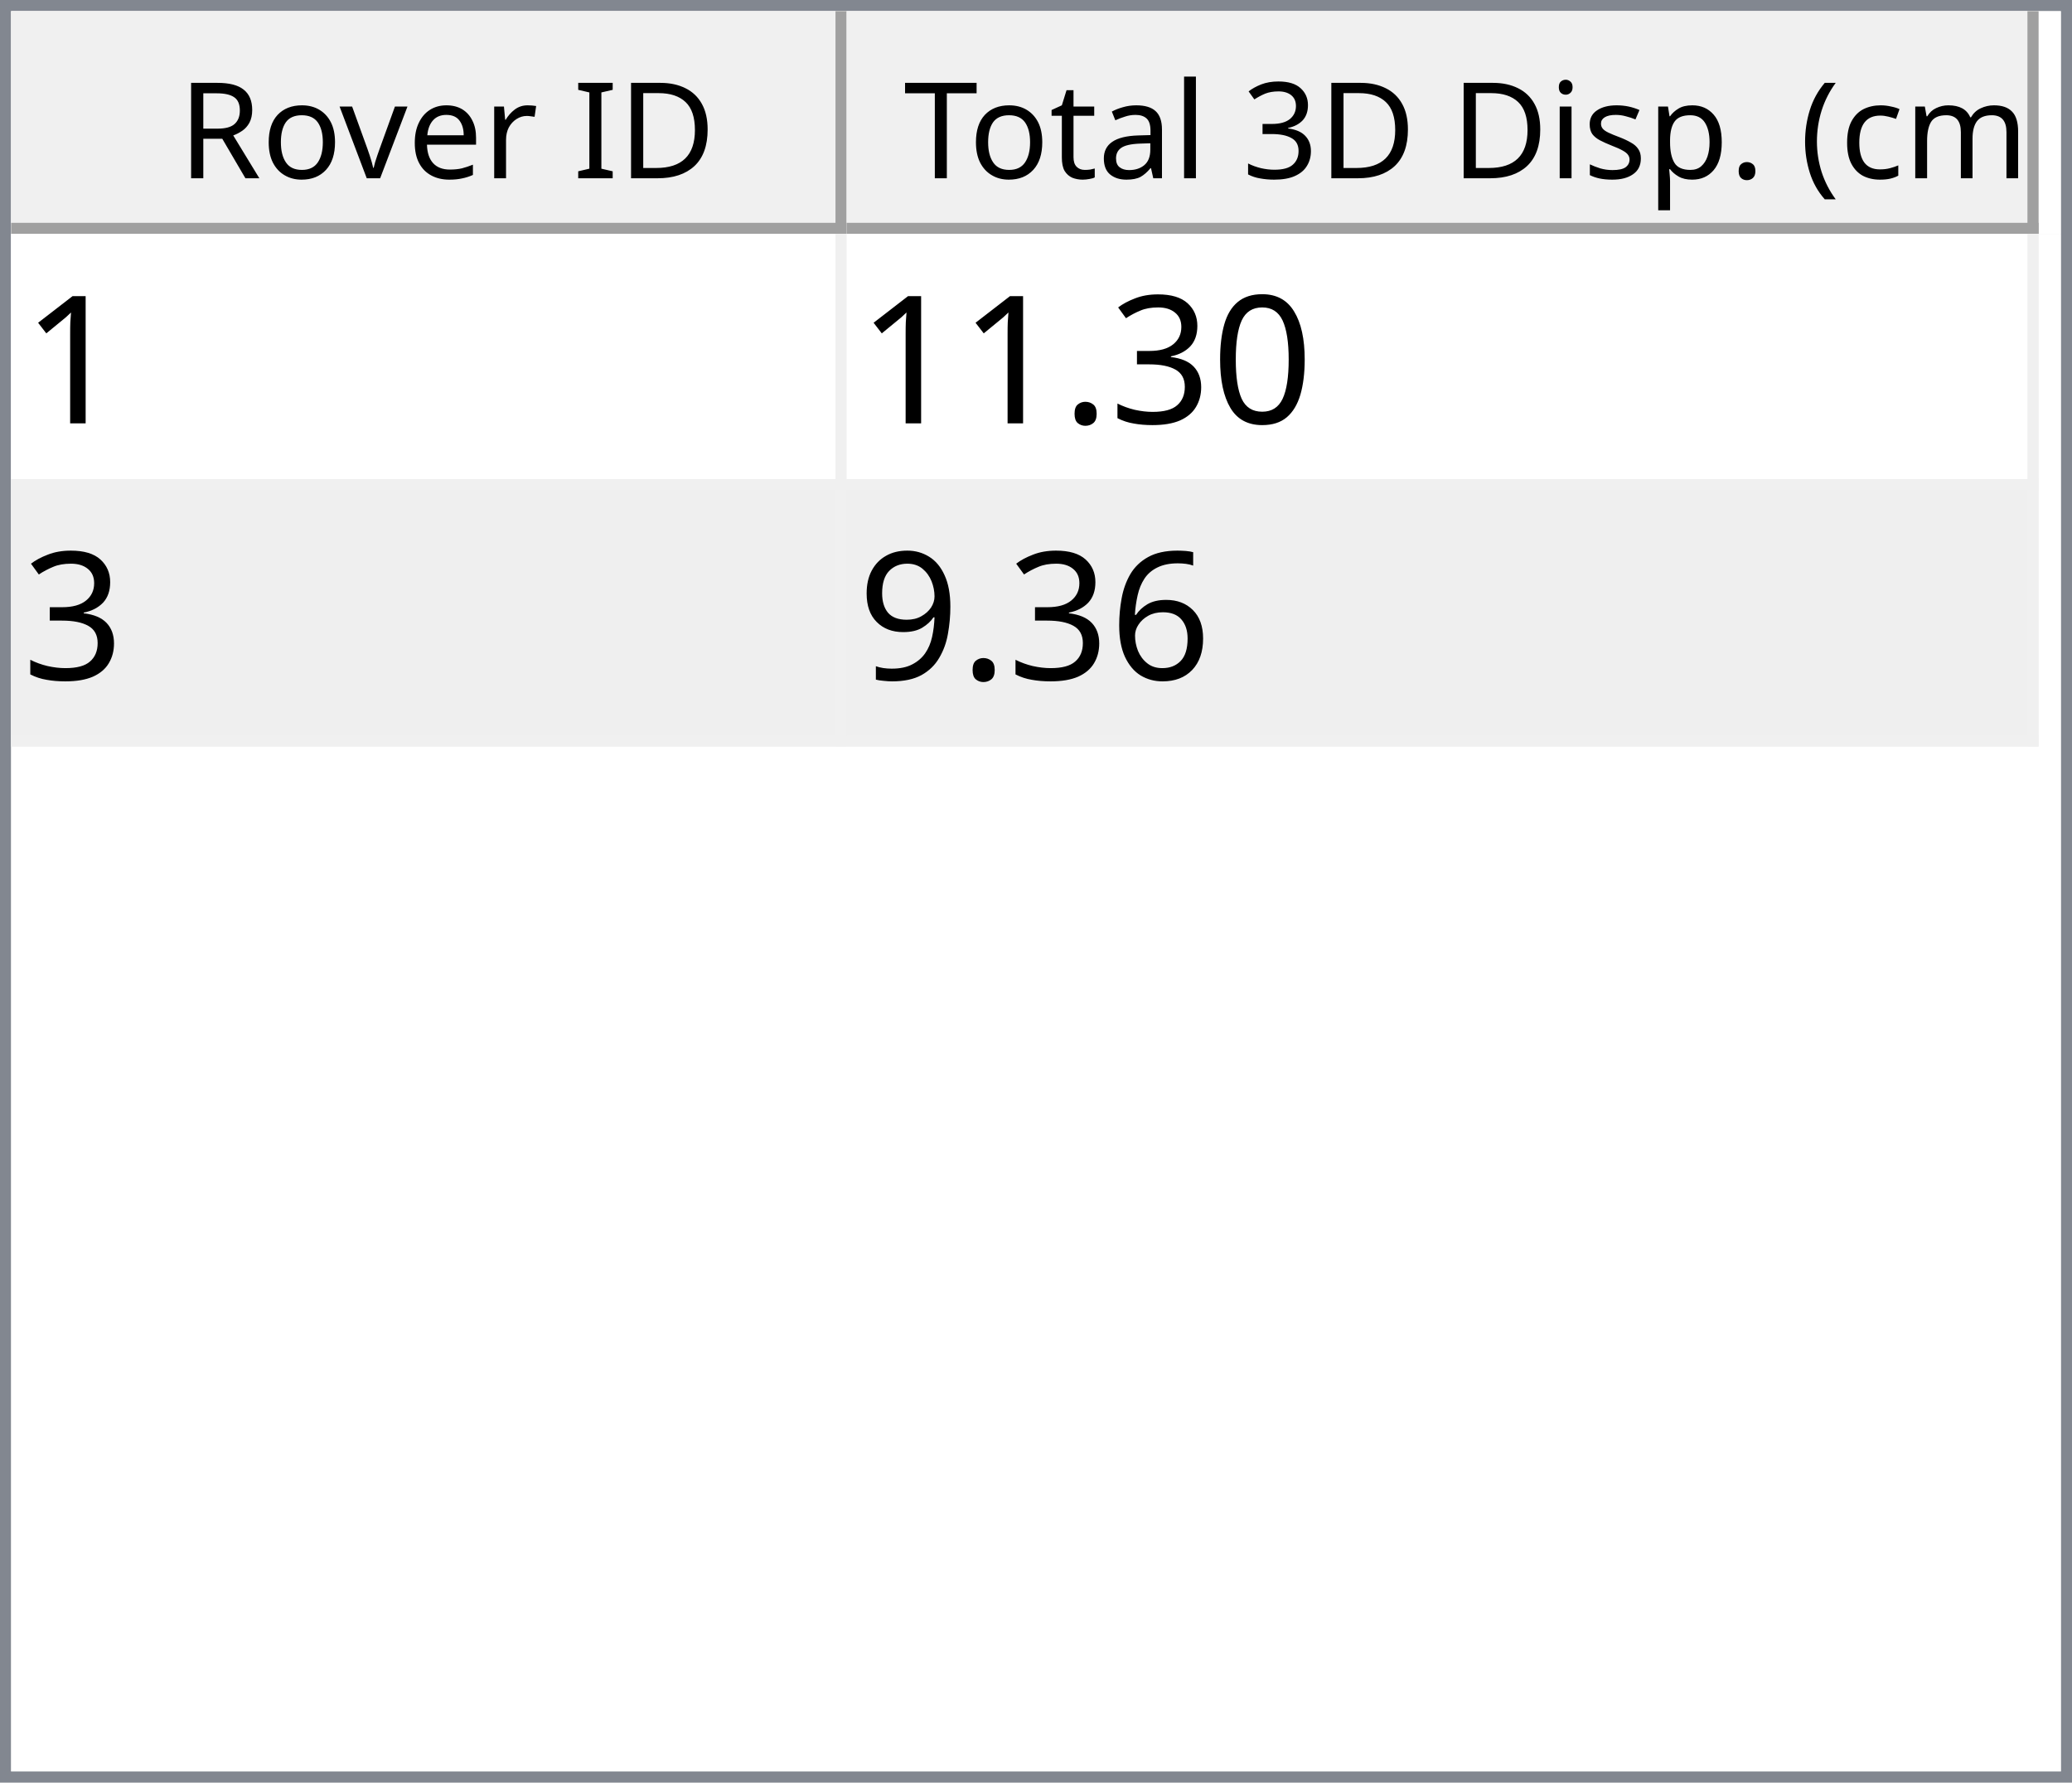
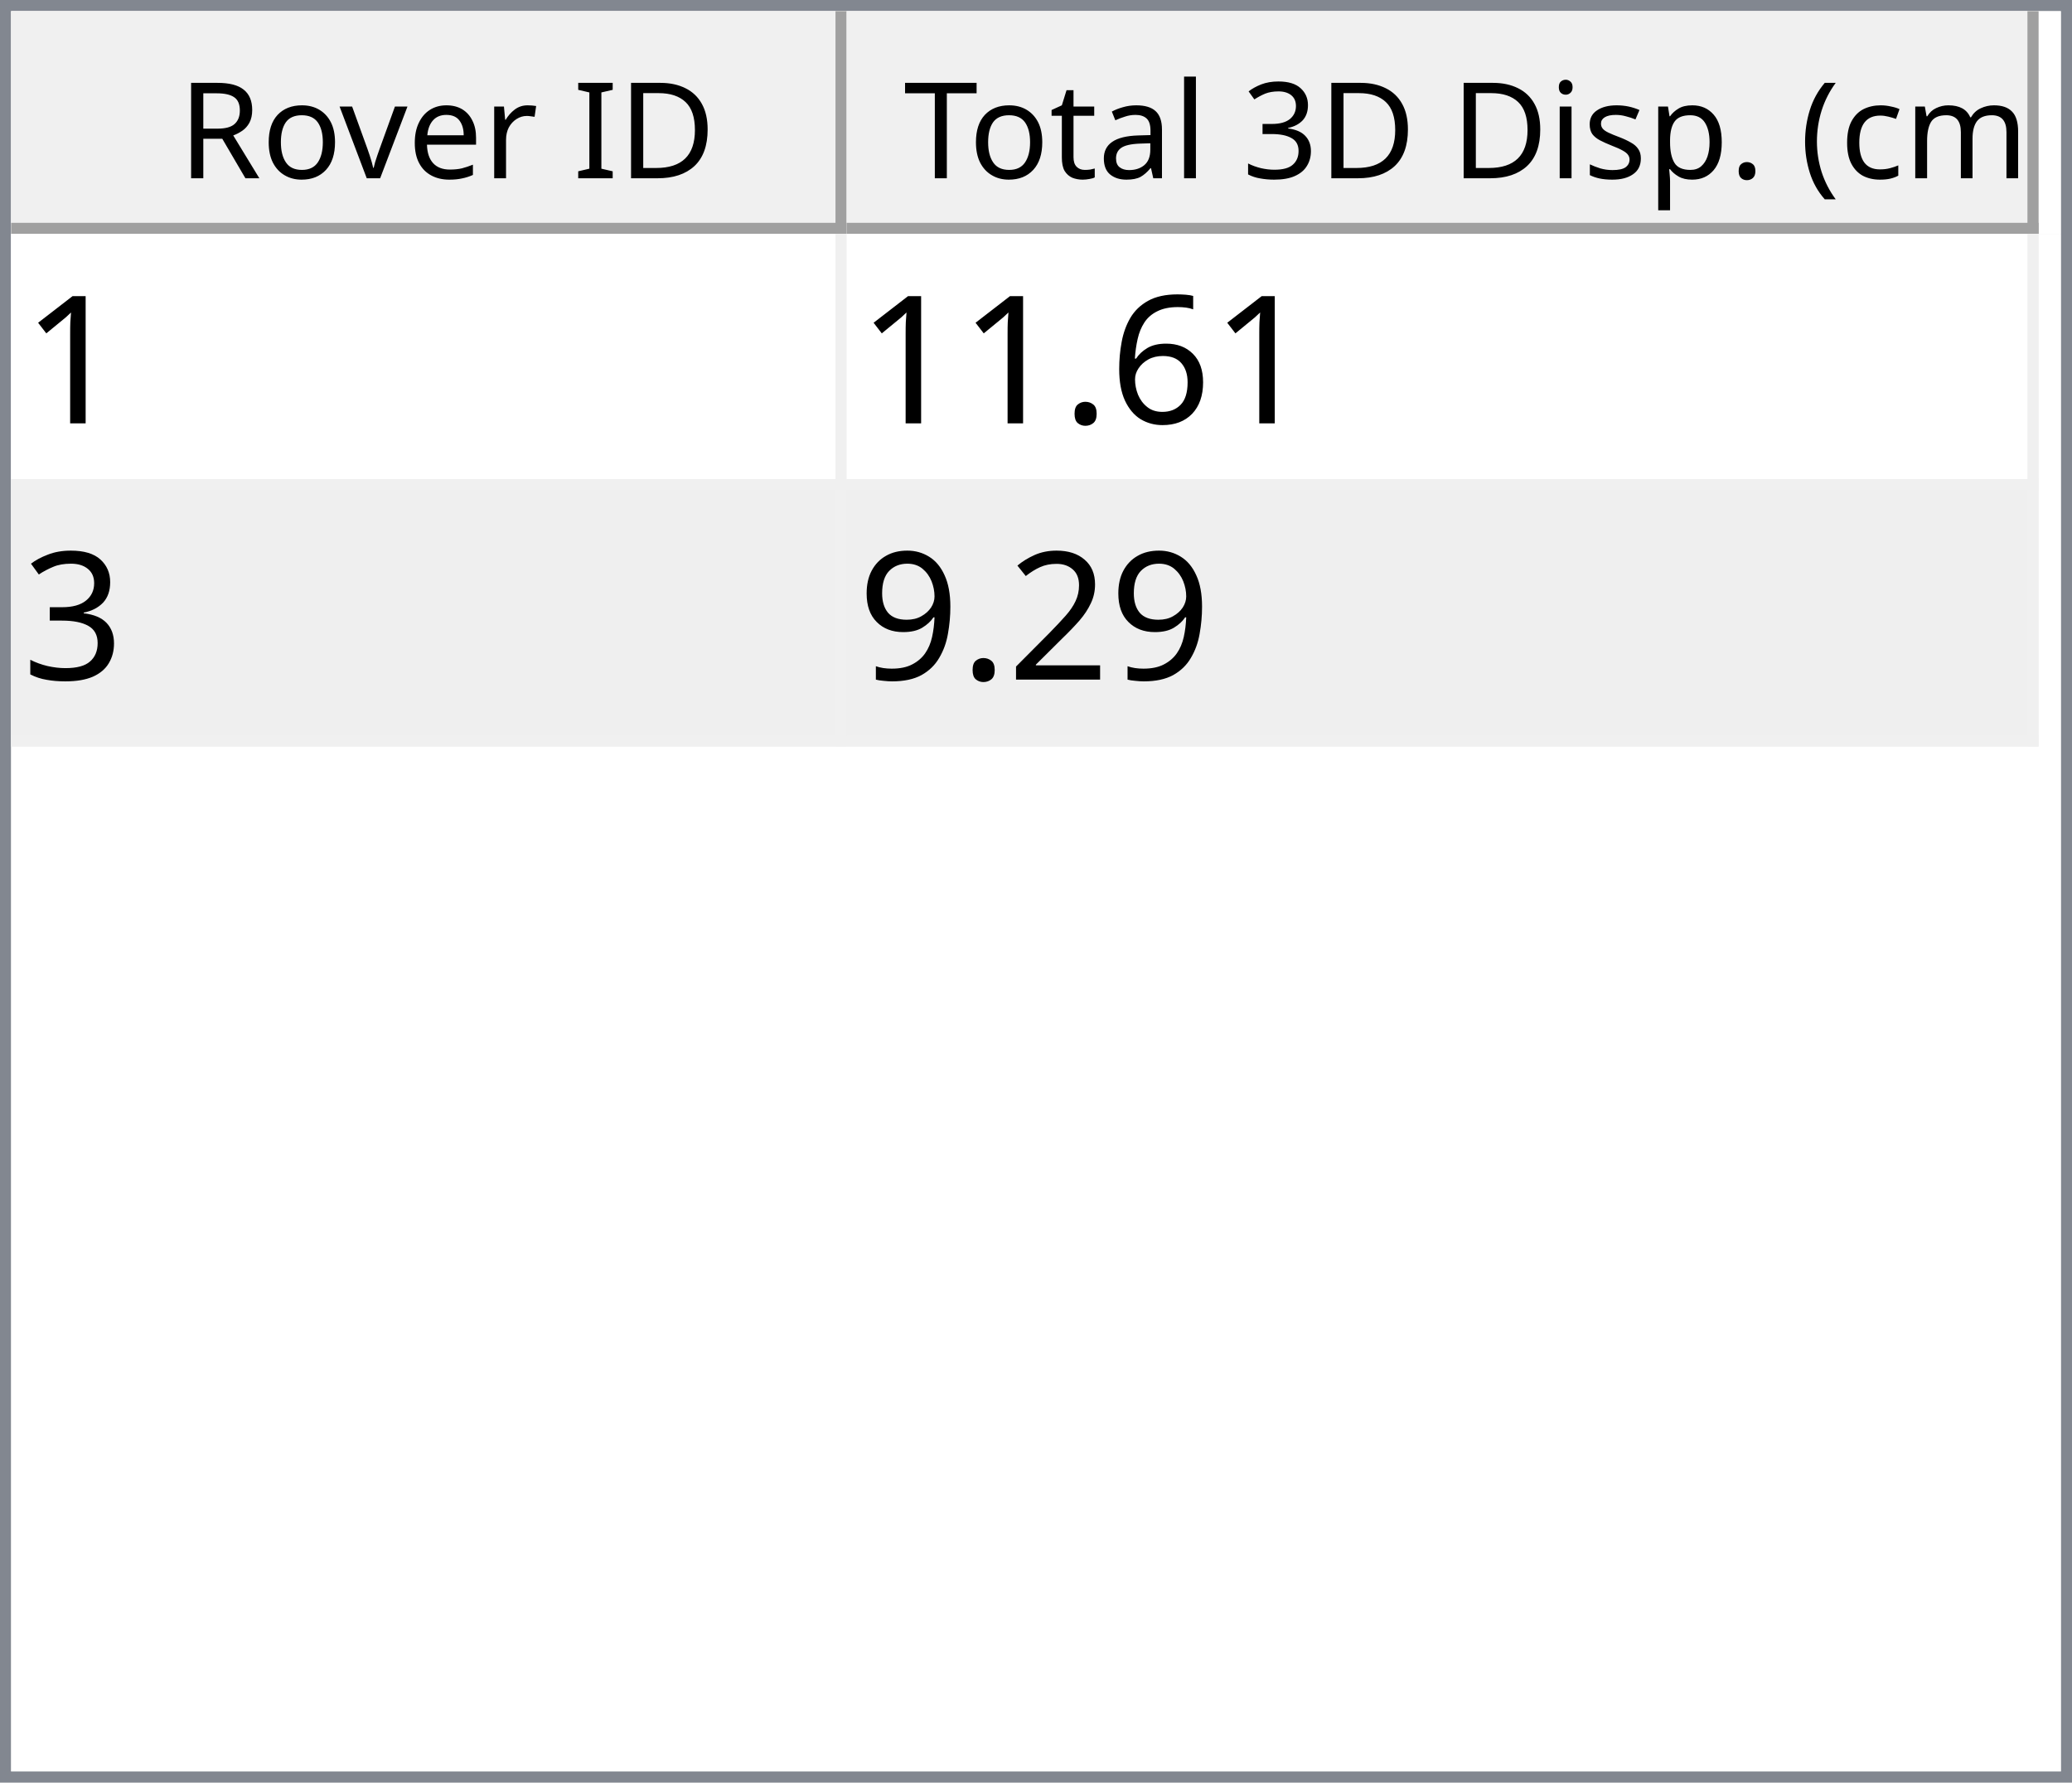
<svg xmlns="http://www.w3.org/2000/svg" style="fill-opacity:1; color-rendering:auto; color-interpolation:auto; text-rendering:auto; stroke:black; stroke-linecap:square; stroke-miterlimit:10; shape-rendering:auto; stroke-opacity:1; fill:black; stroke-dasharray:none; font-weight:normal; stroke-width:1; font-family:'Dialog'; font-style:normal; stroke-linejoin:miter; font-size:12px; stroke-dashoffset:0; image-rendering:auto;" width="186" height="160">
  <defs id="genericDefs" />
  <g>
    <defs id="defs1">
      <clipPath clipPathUnits="userSpaceOnUse" id="clipPath1">
        <path d="M0 0 L186 0 L186 160 L0 160 L0 0 Z" />
      </clipPath>
      <clipPath clipPathUnits="userSpaceOnUse" id="clipPath2">
        <path d="M0 0 L0 160 L186 160 L186 0 Z" />
      </clipPath>
      <clipPath clipPathUnits="userSpaceOnUse" id="clipPath3">
        <path d="M0 0 L0 20 L184 20 L184 0 Z" />
      </clipPath>
      <clipPath clipPathUnits="userSpaceOnUse" id="clipPath4">
        <path d="M0 0 L0 20 L75 20 L75 0 Z" />
      </clipPath>
      <clipPath clipPathUnits="userSpaceOnUse" id="clipPath5">
        <path d="M1 1 L1 19 L74 19 L74 1 Z" />
      </clipPath>
      <clipPath clipPathUnits="userSpaceOnUse" id="clipPath6">
        <path d="M0 0 L0 18 L73 18 L73 0 Z" />
      </clipPath>
      <clipPath clipPathUnits="userSpaceOnUse" id="clipPath7">
        <path d="M-0.5 -0.5 L-0.5 19.5 L74.5 19.5 L74.5 -0.5 Z" />
      </clipPath>
      <clipPath clipPathUnits="userSpaceOnUse" id="clipPath8">
        <path d="M0 0 L0 20 L107 20 L107 0 Z" />
      </clipPath>
      <clipPath clipPathUnits="userSpaceOnUse" id="clipPath9">
        <path d="M1 1 L1 19 L106 19 L106 1 Z" />
      </clipPath>
      <clipPath clipPathUnits="userSpaceOnUse" id="clipPath10">
        <path d="M0 0 L0 18 L105 18 L105 0 Z" />
      </clipPath>
      <clipPath clipPathUnits="userSpaceOnUse" id="clipPath11">
        <path d="M-0.5 -0.5 L-0.5 19.5 L106.5 19.5 L106.5 -0.5 Z" />
      </clipPath>
      <clipPath clipPathUnits="userSpaceOnUse" id="clipPath12">
        <path d="M0 0 L0 138 L184 138 L184 0 Z" />
      </clipPath>
      <clipPath clipPathUnits="userSpaceOnUse" id="clipPath13">
        <path d="M0 0 L0 46 L182 46 L182 0 Z" />
      </clipPath>
      <clipPath clipPathUnits="userSpaceOnUse" id="clipPath14">
        <path d="M-0.5 -0.5 L-0.5 45.5 L181.5 45.5 L181.5 -0.5 Z" />
      </clipPath>
      <clipPath clipPathUnits="userSpaceOnUse" id="clipPath15">
        <path d="M0 0 L0 22 L74 22 L74 0 Z" />
      </clipPath>
      <clipPath clipPathUnits="userSpaceOnUse" id="clipPath16">
        <path d="M0 0 L0 22 L106 22 L106 0 Z" />
      </clipPath>
      <font horiz-adv-x="64.551" id="font1">
        <font-face ascent="107.91" descent="25.098" units-per-em="100" style="font-style:normal; font-family:Segoe UI; font-weight:normal;" />
        <missing-glyph horiz-adv-x="64.551" d="M8.109 0 L8.109 68.266 L56.453 68.266 L56.453 0 L8.109 0 ZM15.328 7.234 L49.219 7.234 L49.219 61.031 L15.328 61.031 L15.328 7.234 Z" />
        <glyph unicode="D" horiz-adv-x="70.117" d="M9.188 0 L9.188 70.016 L28.516 70.016 Q65.531 70.016 65.531 35.891 Q65.531 19.672 55.25 9.836 Q44.969 0 27.734 0 L9.188 0 ZM17.391 62.594 L17.391 7.422 L27.828 7.422 Q41.609 7.422 49.273 14.797 Q56.938 22.172 56.938 35.688 Q56.938 62.594 28.328 62.594 L17.391 62.594 Z" />
        <glyph unicode="I" horiz-adv-x="26.611" d="M17.391 0 L9.188 0 L9.188 70.016 L17.391 70.016 L17.391 0 Z" />
        <glyph unicode=" " horiz-adv-x="27.393" d="" />
        <glyph unicode="r" horiz-adv-x="34.766" d="M34.188 41.891 Q32.078 43.5 28.125 43.5 Q23 43.5 19.555 38.672 Q16.109 33.844 16.109 25.484 L16.109 0 L8.109 0 L8.109 50 L16.109 50 L16.109 39.703 L16.312 39.703 Q18.016 44.969 21.531 47.922 Q25.047 50.875 29.391 50.875 Q32.516 50.875 34.188 50.203 L34.188 41.891 Z" />
        <glyph unicode="e" horiz-adv-x="52.295" d="M48.297 23 L12.984 23 Q13.188 14.656 17.484 10.109 Q21.781 5.562 29.297 5.562 Q37.75 5.562 44.828 11.141 L44.828 3.609 Q38.234 -1.172 27.391 -1.172 Q16.797 -1.172 10.742 5.641 Q4.688 12.453 4.688 24.812 Q4.688 36.469 11.305 43.82 Q17.922 51.172 27.734 51.172 Q37.547 51.172 42.922 44.828 Q48.297 38.484 48.297 27.203 L48.297 23 ZM40.094 29.781 Q40.047 36.719 36.75 40.578 Q33.453 44.438 27.594 44.438 Q21.922 44.438 17.969 40.383 Q14.016 36.328 13.094 29.781 L40.094 29.781 Z" />
        <glyph unicode="v" horiz-adv-x="47.9" d="M47.406 50 L27.484 0 L19.625 0 L0.688 50 L9.469 50 L22.172 13.672 Q23.578 9.672 23.922 6.688 L24.125 6.688 Q24.609 10.453 25.688 13.484 L38.969 50 L47.406 50 Z" />
        <glyph unicode="o" horiz-adv-x="58.594" d="M29 -1.172 Q17.922 -1.172 11.305 5.836 Q4.688 12.844 4.688 24.422 Q4.688 37.016 11.57 44.094 Q18.453 51.172 30.172 51.172 Q41.359 51.172 47.633 44.289 Q53.906 37.406 53.906 25.203 Q53.906 13.234 47.141 6.031 Q40.375 -1.172 29 -1.172 ZM29.594 44.438 Q21.875 44.438 17.383 39.188 Q12.891 33.938 12.891 24.703 Q12.891 15.828 17.43 10.695 Q21.969 5.562 29.594 5.562 Q37.359 5.562 41.531 10.594 Q45.703 15.625 45.703 24.906 Q45.703 34.281 41.531 39.359 Q37.359 44.438 29.594 44.438 Z" />
        <glyph unicode="R" horiz-adv-x="59.814" d="M59.375 0 L49.609 0 L37.891 19.625 Q36.281 22.359 34.766 24.289 Q33.25 26.219 31.664 27.438 Q30.078 28.656 28.25 29.219 Q26.422 29.781 24.125 29.781 L17.391 29.781 L17.391 0 L9.188 0 L9.188 70.016 L30.078 70.016 Q34.672 70.016 38.555 68.867 Q42.438 67.719 45.289 65.375 Q48.141 63.031 49.758 59.547 Q51.375 56.062 51.375 51.375 Q51.375 47.703 50.273 44.656 Q49.172 41.609 47.148 39.211 Q45.125 36.812 42.266 35.133 Q39.406 33.453 35.844 32.516 L35.844 32.328 Q37.594 31.547 38.891 30.547 Q40.188 29.547 41.359 28.18 Q42.531 26.812 43.68 25.078 Q44.828 23.344 46.234 21.047 L59.375 0 ZM17.391 62.594 L17.391 37.203 L28.516 37.203 Q31.594 37.203 34.203 38.133 Q36.812 39.062 38.719 40.797 Q40.625 42.531 41.703 45.047 Q42.781 47.562 42.781 50.688 Q42.781 56.297 39.141 59.445 Q35.5 62.594 28.609 62.594 L17.391 62.594 Z" />
        <glyph unicode=")" horiz-adv-x="30.176" d="M8.297 -15.922 L1.172 -15.922 Q16.406 2.344 16.406 26.812 Q16.406 51.469 1.078 70.016 L8.297 70.016 Q23.531 52.156 23.531 26.703 Q23.531 1.375 8.297 -15.922 Z" />
        <glyph unicode="m" horiz-adv-x="86.133" d="M79.109 0 L71.094 0 L71.094 28.719 Q71.094 37.016 68.531 40.727 Q65.969 44.438 59.906 44.438 Q54.781 44.438 51.195 39.75 Q47.609 35.062 47.609 28.516 L47.609 0 L39.594 0 L39.594 29.688 Q39.594 44.438 28.219 44.438 Q22.953 44.438 19.531 40.016 Q16.109 35.594 16.109 28.516 L16.109 0 L8.109 0 L8.109 50 L16.109 50 L16.109 42.094 L16.312 42.094 Q21.625 51.172 31.844 51.172 Q36.969 51.172 40.773 48.312 Q44.578 45.453 46 40.828 Q51.562 51.172 62.594 51.172 Q79.109 51.172 79.109 30.812 L79.109 0 Z" />
        <glyph unicode="c" horiz-adv-x="46.191" d="M42.188 2.297 Q36.422 -1.172 28.516 -1.172 Q17.828 -1.172 11.258 5.789 Q4.688 12.75 4.688 23.828 Q4.688 36.188 11.766 43.68 Q18.844 51.172 30.672 51.172 Q37.25 51.172 42.281 48.734 L42.281 40.531 Q36.719 44.438 30.375 44.438 Q22.703 44.438 17.797 38.945 Q12.891 33.453 12.891 24.516 Q12.891 15.719 17.508 10.641 Q22.125 5.562 29.891 5.562 Q36.422 5.562 42.188 9.906 L42.188 2.297 Z" />
        <glyph unicode="(" horiz-adv-x="30.176" d="M29.109 -15.922 L21.969 -15.922 Q6.844 1.375 6.844 26.703 Q6.844 52.156 21.969 70.016 L29.203 70.016 Q13.875 51.469 13.875 26.812 Q13.875 2.344 29.109 -15.922 Z" />
        <glyph unicode="." horiz-adv-x="21.68" d="M10.891 -1.078 Q8.641 -1.078 7.055 0.539 Q5.469 2.156 5.469 4.391 Q5.469 6.641 7.055 8.273 Q8.641 9.906 10.891 9.906 Q13.188 9.906 14.797 8.273 Q16.406 6.641 16.406 4.391 Q16.406 2.156 14.797 0.539 Q13.188 -1.078 10.891 -1.078 Z" />
        <glyph unicode="p" horiz-adv-x="58.789" d="M16.312 7.234 L16.109 7.234 L16.109 -23 L8.109 -23 L8.109 50 L16.109 50 L16.109 41.219 L16.312 41.219 Q22.219 51.172 33.594 51.172 Q43.266 51.172 48.688 44.461 Q54.109 37.75 54.109 26.469 Q54.109 13.922 48 6.375 Q41.891 -1.172 31.297 -1.172 Q21.578 -1.172 16.312 7.234 ZM16.109 27.391 L16.109 20.406 Q16.109 14.203 20.141 9.883 Q24.172 5.562 30.375 5.562 Q37.641 5.562 41.773 11.133 Q45.906 16.703 45.906 26.609 Q45.906 34.969 42.047 39.703 Q38.188 44.438 31.594 44.438 Q24.609 44.438 20.359 39.578 Q16.109 34.719 16.109 27.391 Z" />
        <glyph unicode="s" horiz-adv-x="42.432" d="M5.078 1.812 L5.078 10.406 Q11.625 5.562 19.484 5.562 Q30.031 5.562 30.031 12.594 Q30.031 14.594 29.125 15.992 Q28.219 17.391 26.68 18.461 Q25.141 19.531 23.07 20.383 Q21 21.234 18.609 22.172 Q15.281 23.484 12.766 24.828 Q10.25 26.172 8.57 27.859 Q6.891 29.547 6.031 31.695 Q5.172 33.844 5.172 36.719 Q5.172 40.234 6.789 42.945 Q8.406 45.656 11.086 47.484 Q13.766 49.312 17.211 50.242 Q20.656 51.172 24.312 51.172 Q30.812 51.172 35.938 48.922 L35.938 40.828 Q30.422 44.438 23.25 44.438 Q21 44.438 19.195 43.922 Q17.391 43.406 16.094 42.477 Q14.797 41.547 14.086 40.258 Q13.375 38.969 13.375 37.406 Q13.375 35.453 14.086 34.133 Q14.797 32.812 16.164 31.789 Q17.531 30.766 19.484 29.938 Q21.438 29.109 23.922 28.125 Q27.25 26.859 29.883 25.516 Q32.516 24.172 34.375 22.484 Q36.234 20.797 37.234 18.602 Q38.234 16.406 38.234 13.375 Q38.234 9.672 36.602 6.938 Q34.969 4.203 32.234 2.398 Q29.5 0.594 25.93 -0.289 Q22.359 -1.172 18.453 -1.172 Q10.75 -1.172 5.078 1.812 Z" />
        <glyph unicode="i" horiz-adv-x="24.219" d="M12.203 62.703 Q10.062 62.703 8.547 64.164 Q7.031 65.625 7.031 67.875 Q7.031 70.125 8.547 71.609 Q10.062 73.094 12.203 73.094 Q14.406 73.094 15.945 71.609 Q17.484 70.125 17.484 67.875 Q17.484 65.719 15.945 64.211 Q14.406 62.703 12.203 62.703 ZM16.109 0 L8.109 0 L8.109 50 L16.109 50 L16.109 0 Z" />
        <glyph unicode="3" horiz-adv-x="53.906" d="M46.531 19.828 Q46.531 15.094 44.75 11.211 Q42.969 7.328 39.719 4.57 Q36.469 1.812 31.93 0.297 Q27.391 -1.219 21.922 -1.219 Q11.922 -1.219 6 2.594 L6 11.188 Q13.094 5.609 22.219 5.609 Q25.875 5.609 28.828 6.539 Q31.781 7.469 33.906 9.227 Q36.031 10.984 37.18 13.477 Q38.328 15.969 38.328 19.094 Q38.328 32.812 18.797 32.812 L12.984 32.812 L12.984 39.594 L18.5 39.594 Q35.797 39.594 35.797 52.484 Q35.797 64.406 22.609 64.406 Q15.188 64.406 8.688 59.422 L8.688 67.188 Q15.375 71.188 24.609 71.188 Q29 71.188 32.57 69.969 Q36.141 68.75 38.68 66.555 Q41.219 64.359 42.609 61.281 Q44 58.203 44 54.5 Q44 40.672 30.031 36.719 L30.031 36.531 Q33.594 36.141 36.625 34.797 Q39.656 33.453 41.852 31.305 Q44.047 29.156 45.289 26.25 Q46.531 23.344 46.531 19.828 Z" />
        <glyph unicode="l" horiz-adv-x="24.219" d="M16.109 0 L8.109 0 L8.109 74.031 L16.109 74.031 L16.109 0 Z" />
        <glyph unicode="a" horiz-adv-x="50.879" d="M43.891 0 L35.891 0 L35.891 7.812 L35.688 7.812 Q30.469 -1.172 20.312 -1.172 Q12.844 -1.172 8.617 2.781 Q4.391 6.734 4.391 13.281 Q4.391 27.297 20.906 29.594 L35.891 31.688 Q35.891 44.438 25.594 44.438 Q16.547 44.438 9.281 38.281 L9.281 46.484 Q16.656 51.172 26.266 51.172 Q43.891 51.172 43.891 32.516 L43.891 0 ZM35.891 25.297 L23.828 23.641 Q18.266 22.859 15.43 20.875 Q12.594 18.891 12.594 13.875 Q12.594 10.203 15.211 7.883 Q17.828 5.562 22.172 5.562 Q28.125 5.562 32.008 9.742 Q35.891 13.922 35.891 20.312 L35.891 25.297 Z" />
        <glyph unicode="t" horiz-adv-x="33.887" d="M31.297 0.484 Q28.469 -1.078 23.828 -1.078 Q10.688 -1.078 10.688 13.578 L10.688 43.172 L2.094 43.172 L2.094 50 L10.688 50 L10.688 62.203 L18.703 64.797 L18.703 50 L31.297 50 L31.297 43.172 L18.703 43.172 L18.703 14.984 Q18.703 9.969 20.414 7.82 Q22.125 5.672 26.078 5.672 Q29.109 5.672 31.297 7.328 L31.297 0.484 Z" />
        <glyph unicode="T" horiz-adv-x="52.393" d="M50.594 62.594 L30.375 62.594 L30.375 0 L22.172 0 L22.172 62.594 L2 62.594 L2 70.016 L50.594 70.016 L50.594 62.594 Z" />
      </font>
      <font horiz-adv-x="75.0" id="font2">
        <font-face ascent="100.537" descent="21.973" units-per-em="100" style="font-style:normal; font-family:sans-serif; font-weight:normal;" />
        <missing-glyph horiz-adv-x="75.0" d="M12.5 0 L12.5 62.5 L62.5 62.5 L62.5 0 L12.5 0 ZM14.062 1.562 L60.938 1.562 L60.938 60.938 L14.062 60.938 L14.062 1.562 Z" />
        <glyph unicode="1" horiz-adv-x="55.615" d="M37.25 0 L28.469 0 L28.469 56 Q25.297 52.984 20.141 49.953 Q14.984 46.922 10.891 45.406 L10.891 53.906 Q18.266 57.375 23.781 62.305 Q29.297 67.234 31.594 71.875 L37.25 71.875 L37.25 0 Z" />
-         <glyph unicode="0" horiz-adv-x="55.615" d="M4.156 35.297 Q4.156 48 6.766 55.742 Q9.375 63.484 14.523 67.68 Q19.672 71.875 27.484 71.875 Q33.25 71.875 37.594 69.555 Q41.938 67.234 44.773 62.867 Q47.609 58.5 49.219 52.227 Q50.828 45.953 50.828 35.297 Q50.828 22.703 48.242 14.969 Q45.656 7.234 40.508 3.008 Q35.359 -1.219 27.484 -1.219 Q17.141 -1.219 11.234 6.203 Q4.156 15.141 4.156 35.297 ZM13.188 35.297 Q13.188 17.672 17.312 11.836 Q21.438 6 27.484 6 Q33.547 6 37.672 11.859 Q41.797 17.719 41.797 35.297 Q41.797 52.984 37.672 58.789 Q33.547 64.594 27.391 64.594 Q21.344 64.594 17.719 59.469 Q13.188 52.938 13.188 35.297 Z" />
+         <glyph unicode="6" horiz-adv-x="55.615" d="M49.75 54.047 L41.016 53.375 Q39.844 58.547 37.703 60.891 Q34.125 64.656 28.906 64.656 Q24.703 64.656 21.531 62.312 Q17.391 59.281 14.992 53.469 Q12.594 47.656 12.5 36.922 Q15.672 41.75 20.266 44.094 Q24.859 46.438 29.891 46.438 Q38.672 46.438 44.852 39.969 Q51.031 33.5 51.031 23.25 Q51.031 16.5 48.125 10.719 Q45.219 4.938 40.141 1.859 Q35.062 -1.219 28.609 -1.219 Q17.625 -1.219 10.695 6.859 Q3.766 14.938 3.766 33.5 Q3.766 54.25 11.422 63.672 Q18.109 71.875 29.438 71.875 Q37.891 71.875 43.289 67.141 Q48.688 62.406 49.75 54.047 ZM13.875 23.188 Q13.875 18.656 15.797 14.508 Q17.719 10.359 21.188 8.18 Q24.656 6 28.469 6 Q34.031 6 38.039 10.492 Q42.047 14.984 42.047 22.703 Q42.047 30.125 38.086 34.398 Q34.125 38.672 28.125 38.672 Q22.172 38.672 18.023 34.398 Q13.875 30.125 13.875 23.188 Z" />
+         <glyph unicode="." horiz-adv-x="27.783" d="M9.078 0 L9.078 10.016 L19.094 10.016 L19.094 0 L9.078 0 Z" />
        <glyph unicode="3" horiz-adv-x="55.615" d="M4.203 18.891 L12.984 20.062 Q14.5 12.594 18.141 9.297 Q21.781 6 27 6 Q33.203 6 37.477 10.297 Q41.75 14.594 41.75 20.953 Q41.75 27 37.797 30.93 Q33.844 34.859 27.734 34.859 Q25.25 34.859 21.531 33.891 L22.516 41.609 Q23.391 41.5 23.922 41.5 Q29.547 41.5 34.039 44.43 Q38.531 47.359 38.531 53.469 Q38.531 58.297 35.258 61.477 Q31.984 64.656 26.812 64.656 Q21.688 64.656 18.266 61.43 Q14.844 58.203 13.875 51.766 L5.078 53.328 Q6.688 62.156 12.398 67.016 Q18.109 71.875 26.609 71.875 Q32.469 71.875 37.398 69.359 Q42.328 66.844 44.945 62.5 Q47.562 58.156 47.562 53.266 Q47.562 48.641 45.07 44.828 Q42.578 41.016 37.703 38.766 Q44.047 37.312 47.562 32.695 Q51.078 28.078 51.078 21.141 Q51.078 11.766 44.242 5.25 Q37.406 -1.266 26.953 -1.266 Q17.531 -1.266 11.305 4.352 Q5.078 9.969 4.203 18.891 Z" />
-         <glyph unicode="." horiz-adv-x="27.783" d="M9.078 0 L9.078 10.016 L19.094 10.016 L19.094 0 L9.078 0 Z" />
-         <glyph unicode="6" horiz-adv-x="55.615" d="M49.75 54.047 L41.016 53.375 Q39.844 58.547 37.703 60.891 Q34.125 64.656 28.906 64.656 Q24.703 64.656 21.531 62.312 Q17.391 59.281 14.992 53.469 Q12.594 47.656 12.5 36.922 Q15.672 41.75 20.266 44.094 Q24.859 46.438 29.891 46.438 Q38.672 46.438 44.852 39.969 Q51.031 33.5 51.031 23.25 Q51.031 16.5 48.125 10.719 Q45.219 4.938 40.141 1.859 Q35.062 -1.219 28.609 -1.219 Q17.625 -1.219 10.695 6.859 Q3.766 14.938 3.766 33.5 Q3.766 54.25 11.422 63.672 Q18.109 71.875 29.438 71.875 Q37.891 71.875 43.289 67.141 Q48.688 62.406 49.75 54.047 ZM13.875 23.188 Q13.875 18.656 15.797 14.508 Q17.719 10.359 21.188 8.18 Q24.656 6 28.469 6 Q34.031 6 38.039 10.492 Q42.047 14.984 42.047 22.703 Q42.047 30.125 38.086 34.398 Q34.125 38.672 28.125 38.672 Q22.172 38.672 18.023 34.398 Q13.875 30.125 13.875 23.188 Z" />
+         <glyph unicode="2" horiz-adv-x="55.615" d="M50.344 8.453 L50.344 0 L3.031 0 Q2.938 3.172 4.047 6.109 Q5.859 10.938 9.836 15.625 Q13.812 20.312 21.344 26.469 Q33.016 36.031 37.117 41.625 Q41.219 47.219 41.219 52.203 Q41.219 57.422 37.477 61.008 Q33.734 64.594 27.734 64.594 Q21.391 64.594 17.578 60.789 Q13.766 56.984 13.719 50.25 L4.688 51.172 Q5.609 61.281 11.664 66.578 Q17.719 71.875 27.938 71.875 Q38.234 71.875 44.242 66.164 Q50.25 60.453 50.25 52 Q50.25 47.703 48.492 43.555 Q46.734 39.406 42.656 34.812 Q38.578 30.219 29.109 22.219 Q21.188 15.578 18.945 13.211 Q16.703 10.844 15.234 8.453 L50.344 8.453 Z" />
        <glyph unicode="9" horiz-adv-x="55.615" d="M5.469 16.547 L13.922 17.328 Q14.984 11.375 18.016 8.688 Q21.047 6 25.781 6 Q29.828 6 32.883 7.859 Q35.938 9.719 37.891 12.82 Q39.844 15.922 41.164 21.195 Q42.484 26.469 42.484 31.938 Q42.484 32.516 42.438 33.688 Q39.797 29.5 35.234 26.883 Q30.672 24.266 25.344 24.266 Q16.453 24.266 10.305 30.711 Q4.156 37.156 4.156 47.703 Q4.156 58.594 10.578 65.234 Q17 71.875 26.656 71.875 Q33.641 71.875 39.43 68.117 Q45.219 64.359 48.219 57.398 Q51.219 50.438 51.219 37.25 Q51.219 23.531 48.242 15.406 Q45.266 7.281 39.383 3.031 Q33.5 -1.219 25.594 -1.219 Q17.188 -1.219 11.867 3.445 Q6.547 8.109 5.469 16.547 ZM41.453 48.141 Q41.453 55.719 37.43 60.156 Q33.406 64.594 27.734 64.594 Q21.875 64.594 17.531 59.812 Q13.188 55.031 13.188 47.406 Q13.188 40.578 17.312 36.305 Q21.438 32.031 27.484 32.031 Q33.594 32.031 37.523 36.305 Q41.453 40.578 41.453 48.141 Z" />
      </font>
    </defs>
    <g style="fill:white; stroke:white;">
      <rect x="0" y="0" width="186" style="clip-path:url(#clipPath1); stroke:none;" height="160" />
    </g>
    <g style="fill:white; text-rendering:optimizeSpeed; color-rendering:optimizeSpeed; image-rendering:optimizeSpeed; shape-rendering:crispEdges; stroke:white; color-interpolation:sRGB;">
      <rect x="0" width="186" height="160" y="0" style="stroke:none;" />
      <path style="stroke:none;" d="M0 160 L186 160 L186 0 L0 0 Z" />
    </g>
    <g style="fill:rgb(240,240,240); font-family:'Segoe UI'; stroke:rgb(240,240,240);">
      <rect x="0" y="0" width="186" style="clip-path:url(#clipPath2); stroke:none;" height="160" />
    </g>
    <g style="fill:rgb(130,135,144); font-family:'Segoe UI'; stroke:rgb(130,135,144);">
      <path d="M0 0 L186 0 L186 160 L0 160 L0 0 ZM1 1 L185 1 L185 159 L1 159 L1 1 Z" style="fill-rule:evenodd; clip-path:url(#clipPath2); stroke:none;" />
    </g>
    <g style="fill:white; font-family:'Segoe UI'; stroke:white;" transform="translate(1,1)">
      <rect x="0" y="0" width="184" style="clip-path:url(#clipPath3); stroke:none;" height="20" />
    </g>
    <g style="fill:rgb(240,240,240); font-family:'Segoe UI'; stroke:rgb(240,240,240);" transform="translate(1,1)">
      <rect x="0" y="0" width="75" style="clip-path:url(#clipPath4); stroke:none;" height="20" />
    </g>
    <g style="font-family:'Segoe UI';" transform="translate(2,2)">
      <text x="14" xml:space="preserve" y="14" style="clip-path:url(#clipPath6); stroke:none;">Rover ID</text>
    </g>
    <g style="fill:rgb(160,160,160); font-family:'Segoe UI'; stroke:rgb(160,160,160); stroke-linejoin:bevel;" transform="translate(1.5,1.5)">
      <line x1="74" x2="74" y1="0" style="fill:none; clip-path:url(#clipPath7);" y2="19" />
    </g>
    <g style="fill:rgb(160,160,160); font-family:'Segoe UI'; stroke:rgb(160,160,160); stroke-linejoin:bevel;" transform="matrix(1,0,0,1,1,1) translate(0.5,0.5)">
      <line x1="0" x2="74" y1="19" style="fill:none; clip-path:url(#clipPath7);" y2="19" />
    </g>
    <g style="fill:rgb(240,240,240); font-family:'Segoe UI'; stroke:rgb(240,240,240);" transform="translate(76,1)">
      <rect x="0" y="0" width="107" style="clip-path:url(#clipPath8); stroke:none;" height="20" />
    </g>
    <g style="font-family:'Segoe UI';" transform="translate(77,2)">
      <text x="1" xml:space="preserve" y="14" style="clip-path:url(#clipPath10); stroke:none;"> Total 3D Disp. (cm)</text>
    </g>
    <g style="fill:rgb(160,160,160); font-family:'Segoe UI'; stroke:rgb(160,160,160); stroke-linejoin:bevel;" transform="translate(76.5,1.5)">
      <line x1="106" x2="106" y1="0" style="fill:none; clip-path:url(#clipPath11);" y2="19" />
    </g>
    <g style="fill:rgb(160,160,160); font-family:'Segoe UI'; stroke:rgb(160,160,160); stroke-linejoin:bevel;" transform="matrix(1,0,0,1,76,1) translate(0.5,0.5)">
      <line x1="0" x2="106" y1="19" style="fill:none; clip-path:url(#clipPath11);" y2="19" />
    </g>
    <g style="fill:white; font-family:'Segoe UI'; stroke:white;" transform="translate(1,21)">
      <rect x="0" y="0" width="184" style="clip-path:url(#clipPath12); stroke:none;" height="138" />
    </g>
    <g style="fill:rgb(240,240,240); font-size:16px; font-family:sans-serif; stroke:rgb(240,240,240);" transform="translate(1,21)">
      <rect x="0" y="0" width="182" style="clip-path:url(#clipPath13); stroke:none;" height="46" />
      <line transform="translate(0.5,0.5)" x1="0" x2="181" y1="22" style="clip-path:url(#clipPath14); fill:none; stroke-linejoin:bevel;" y2="22" />
    </g>
    <g transform="matrix(1,0,0,1,1,21) translate(0.5,0.5)" style="fill:rgb(240,240,240); font-size:16px; font-family:sans-serif; stroke:rgb(240,240,240); stroke-linejoin:bevel;">
      <line x1="0" x2="181" y1="45" style="fill:none; clip-path:url(#clipPath14);" y2="45" />
    </g>
    <g transform="matrix(1,0,0,1,1,21) translate(0.5,0.5)" style="fill:rgb(240,240,240); font-size:16px; font-family:sans-serif; stroke:rgb(240,240,240); stroke-linejoin:bevel;">
      <line x1="74" x2="74" y1="0" style="fill:none; clip-path:url(#clipPath14);" y2="45" />
    </g>
    <g transform="matrix(1,0,0,1,1,21) translate(0.5,0.5)" style="fill:rgb(240,240,240); font-size:16px; font-family:sans-serif; stroke:rgb(240,240,240); stroke-linejoin:bevel;">
      <line x1="181" x2="181" y1="0" style="fill:none; clip-path:url(#clipPath14);" y2="45" />
    </g>
    <g style="fill:white; font-size:16px; font-family:sans-serif; stroke:white;" transform="matrix(1,0,0,1,1,21)">
      <rect x="0" y="0" width="74" style="clip-path:url(#clipPath15); stroke:none;" height="22" />
      <text x="1" y="17" style="fill:black; clip-path:url(#clipPath15); stroke:none;" xml:space="preserve">1</text>
    </g>
    <g style="fill:white; font-size:16px; font-family:sans-serif; stroke:white;" transform="matrix(1,0,0,1,1,21) translate(75,0)">
      <rect x="0" y="0" width="106" style="clip-path:url(#clipPath16); stroke:none;" height="22" />
-       <text x="1" y="17" style="fill:black; clip-path:url(#clipPath16); stroke:none;" xml:space="preserve">11.30</text>
+       <text x="1" y="17" style="fill:black; clip-path:url(#clipPath16); stroke:none;" xml:space="preserve">11.61</text>
    </g>
    <g style="fill:rgb(239,239,239); font-size:16px; font-family:sans-serif; stroke:rgb(239,239,239);" transform="matrix(1,0,0,1,1,21) translate(0,23)">
      <rect x="0" y="0" width="74" style="clip-path:url(#clipPath15); stroke:none;" height="22" />
      <text x="1" y="17" style="fill:black; clip-path:url(#clipPath15); stroke:none;" xml:space="preserve">3</text>
    </g>
    <g style="fill:rgb(239,239,239); font-size:16px; font-family:sans-serif; stroke:rgb(239,239,239);" transform="matrix(1,0,0,1,1,21) translate(75,23)">
      <rect x="0" y="0" width="106" style="clip-path:url(#clipPath16); stroke:none;" height="22" />
-       <text x="1" y="17" style="fill:black; clip-path:url(#clipPath16); stroke:none;" xml:space="preserve">9.36</text>
+       <text x="1" y="17" style="fill:black; clip-path:url(#clipPath16); stroke:none;" xml:space="preserve">9.29</text>
    </g>
  </g>
</svg>
